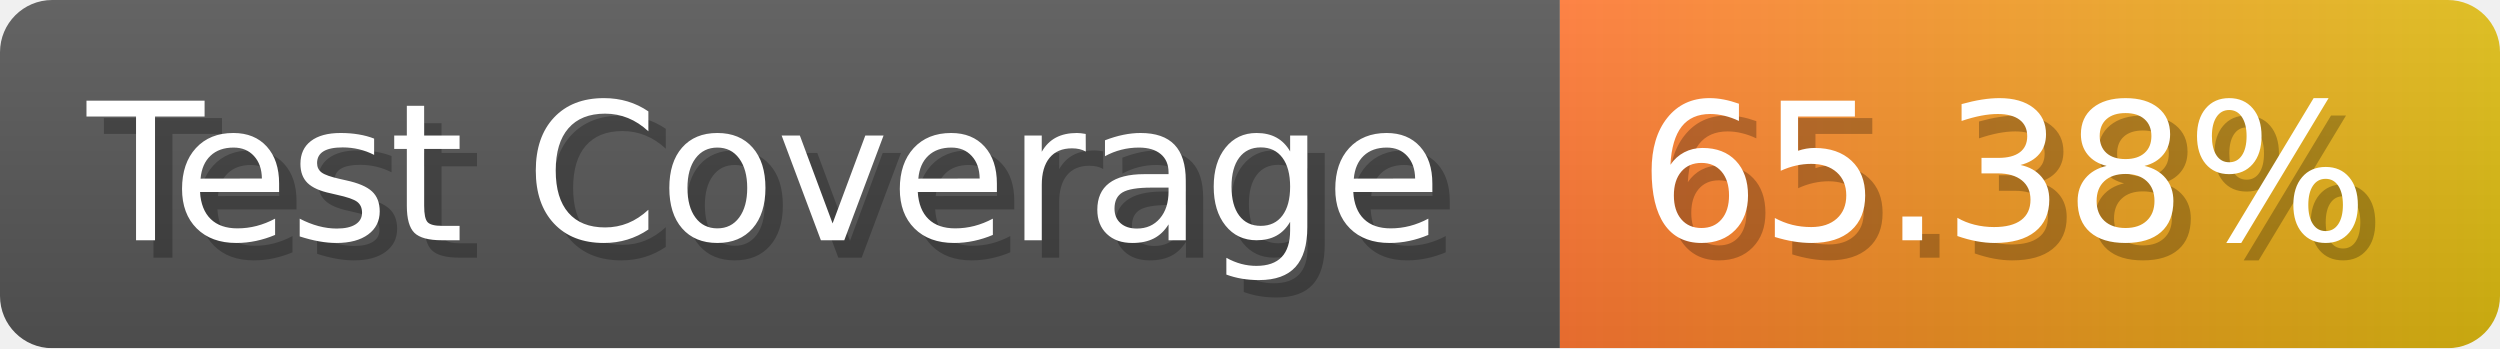
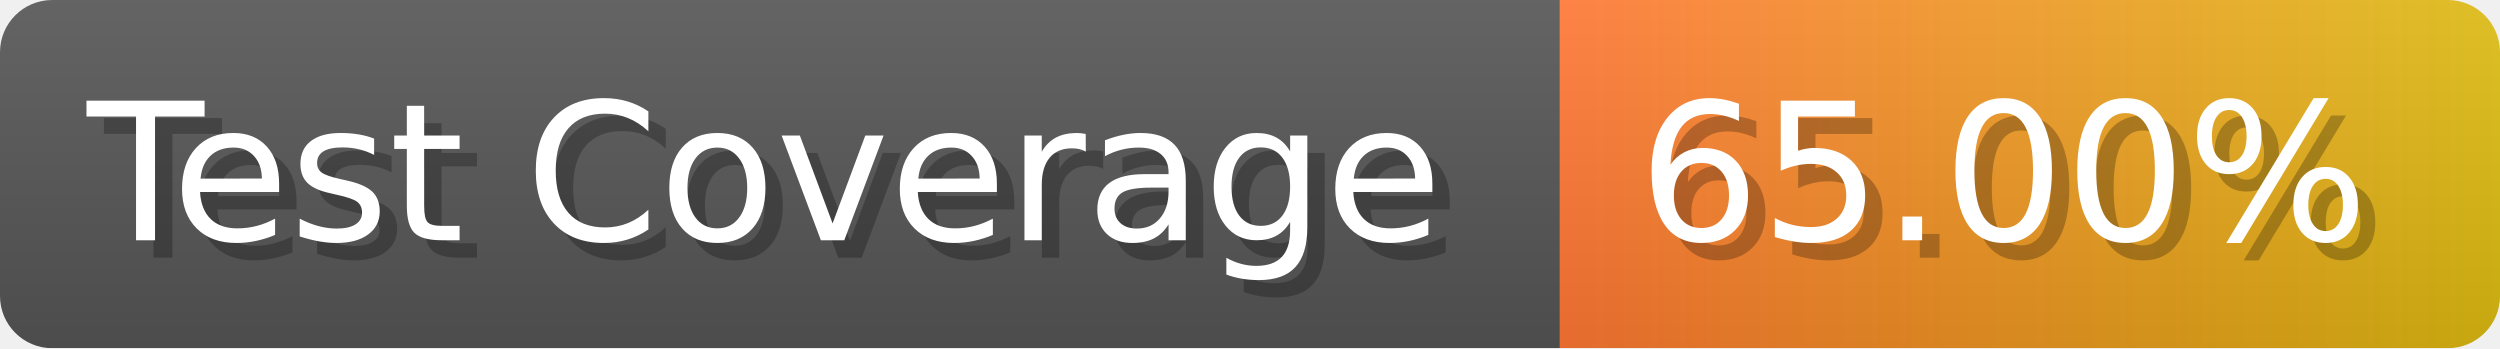
- <svg xmlns="http://www.w3.org/2000/svg" width="143.6" height="20" viewBox="0 0 1436 200" role="img" aria-label="Test Coverage: 65.38%">
+ <svg xmlns="http://www.w3.org/2000/svg" width="143.6" height="20" viewBox="0 0 1436 200" role="img" aria-label="Test Coverage: 65.00%">
  <linearGradient id="a" x2="0" y2="100%">
    <stop offset="0" stop-opacity=".1" stop-color="#EEE" />
    <stop offset="1" stop-opacity=".1" />
  </linearGradient>
  <mask id="m">
    <rect width="1436" height="200" rx="30" fill="#FFF" />
  </mask>
  <g mask="url(#m)">
    <rect width="896" height="200" fill="#555" />
    <rect width="540" height="200" fill="url(#x)" x="896" />
    <rect width="1436" height="200" fill="url(#a)" />
  </g>
  <g aria-hidden="true" fill="#fff" text-anchor="start" font-family="Verdana,DejaVu Sans,sans-serif" font-size="110">
    <text x="60" y="148" textLength="796" fill="#000" opacity="0.25">Test Coverage</text>
    <text x="50" y="138" textLength="796">Test Coverage</text>
-     <text x="951" y="148" textLength="440" fill="#000" opacity="0.25">65.38%</text>
-     <text x="941" y="138" textLength="440">65.38%</text>
+     <text x="951" y="148" textLength="440" fill="#000" opacity="0.25">65.00%</text>
+     <text x="941" y="138" textLength="440">65.00%</text>
  </g>
  <linearGradient id="x" x1="0%" y1="0%" x2="100%" y2="0%">
    <stop offset="0%" style="stop-color:#F73" />
    <stop offset="100%" style="stop-color:#DB1" />
  </linearGradient>
</svg>
